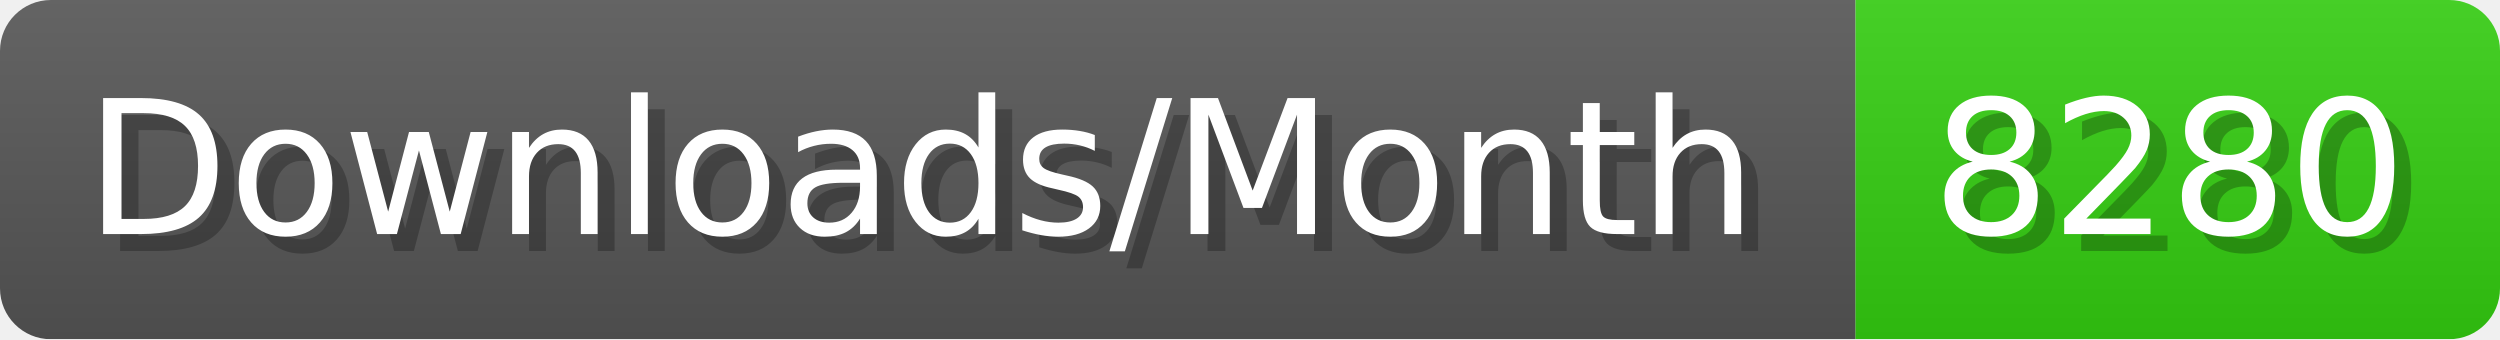
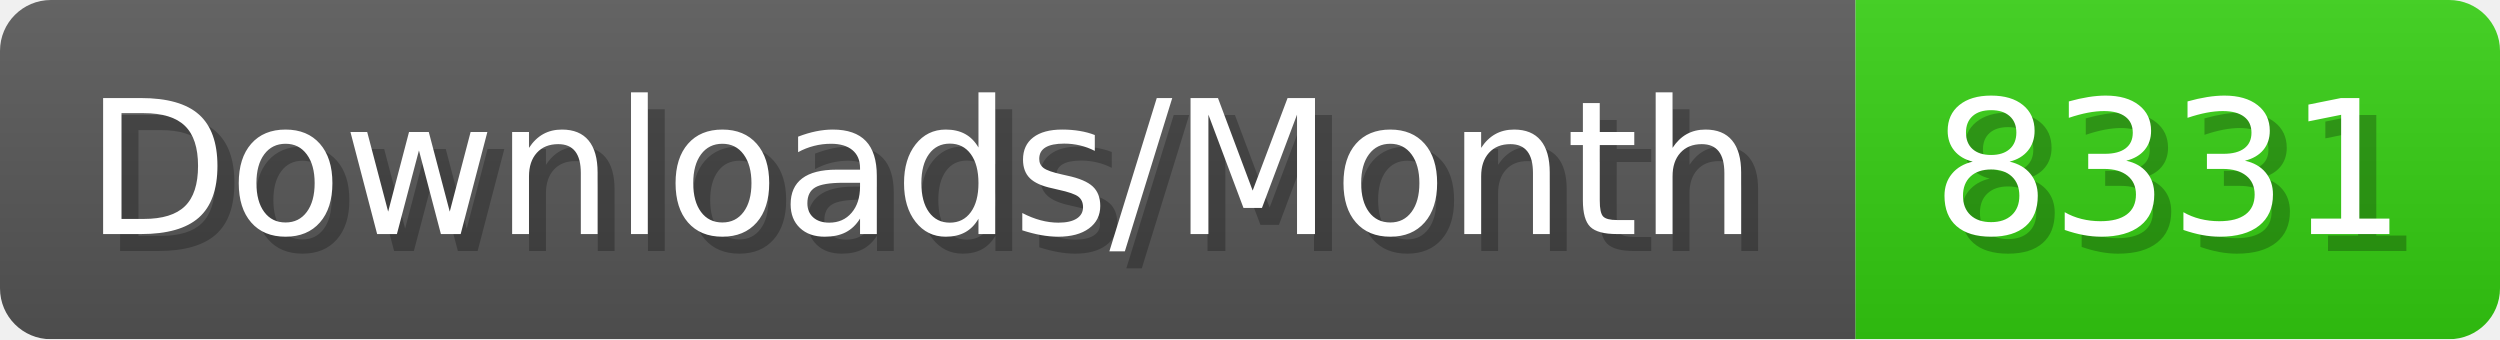
- <svg xmlns="http://www.w3.org/2000/svg" width="147.4" height="20" viewBox="0 0 1474 200" role="img" aria-label="Downloads/Month: 8280">
+ <svg xmlns="http://www.w3.org/2000/svg" width="147.4" height="20" viewBox="0 0 1474 200" role="img" aria-label="Downloads/Month: 8331">
  <linearGradient id="YlXUI" x2="0" y2="100%">
    <stop offset="0" stop-opacity=".1" stop-color="#EEE" />
    <stop offset="1" stop-opacity=".1" />
  </linearGradient>
  <mask id="JHhop">
    <rect width="1474" height="200" rx="30" fill="#FFF" />
  </mask>
  <g mask="url(#JHhop)">
    <rect width="1094" height="200" fill="#555" />
    <rect width="380" height="200" fill="#3C1" x="1094" />
    <rect width="1474" height="200" fill="url(#YlXUI)" />
  </g>
  <g aria-hidden="true" fill="#fff" text-anchor="start" font-family="Verdana,DejaVu Sans,sans-serif" font-size="110">
    <text x="60" y="148" textLength="994" fill="#000" opacity="0.25">Downloads/Month</text>
    <text x="50" y="138" textLength="994">Downloads/Month</text>
-     <text x="1149" y="148" textLength="280" fill="#000" opacity="0.25">8280</text>
-     <text x="1139" y="138" textLength="280">8280</text>
+     <text x="1149" y="148" textLength="280" fill="#000" opacity="0.25">8331</text>
+     <text x="1139" y="138" textLength="280">8331</text>
  </g>
</svg>
